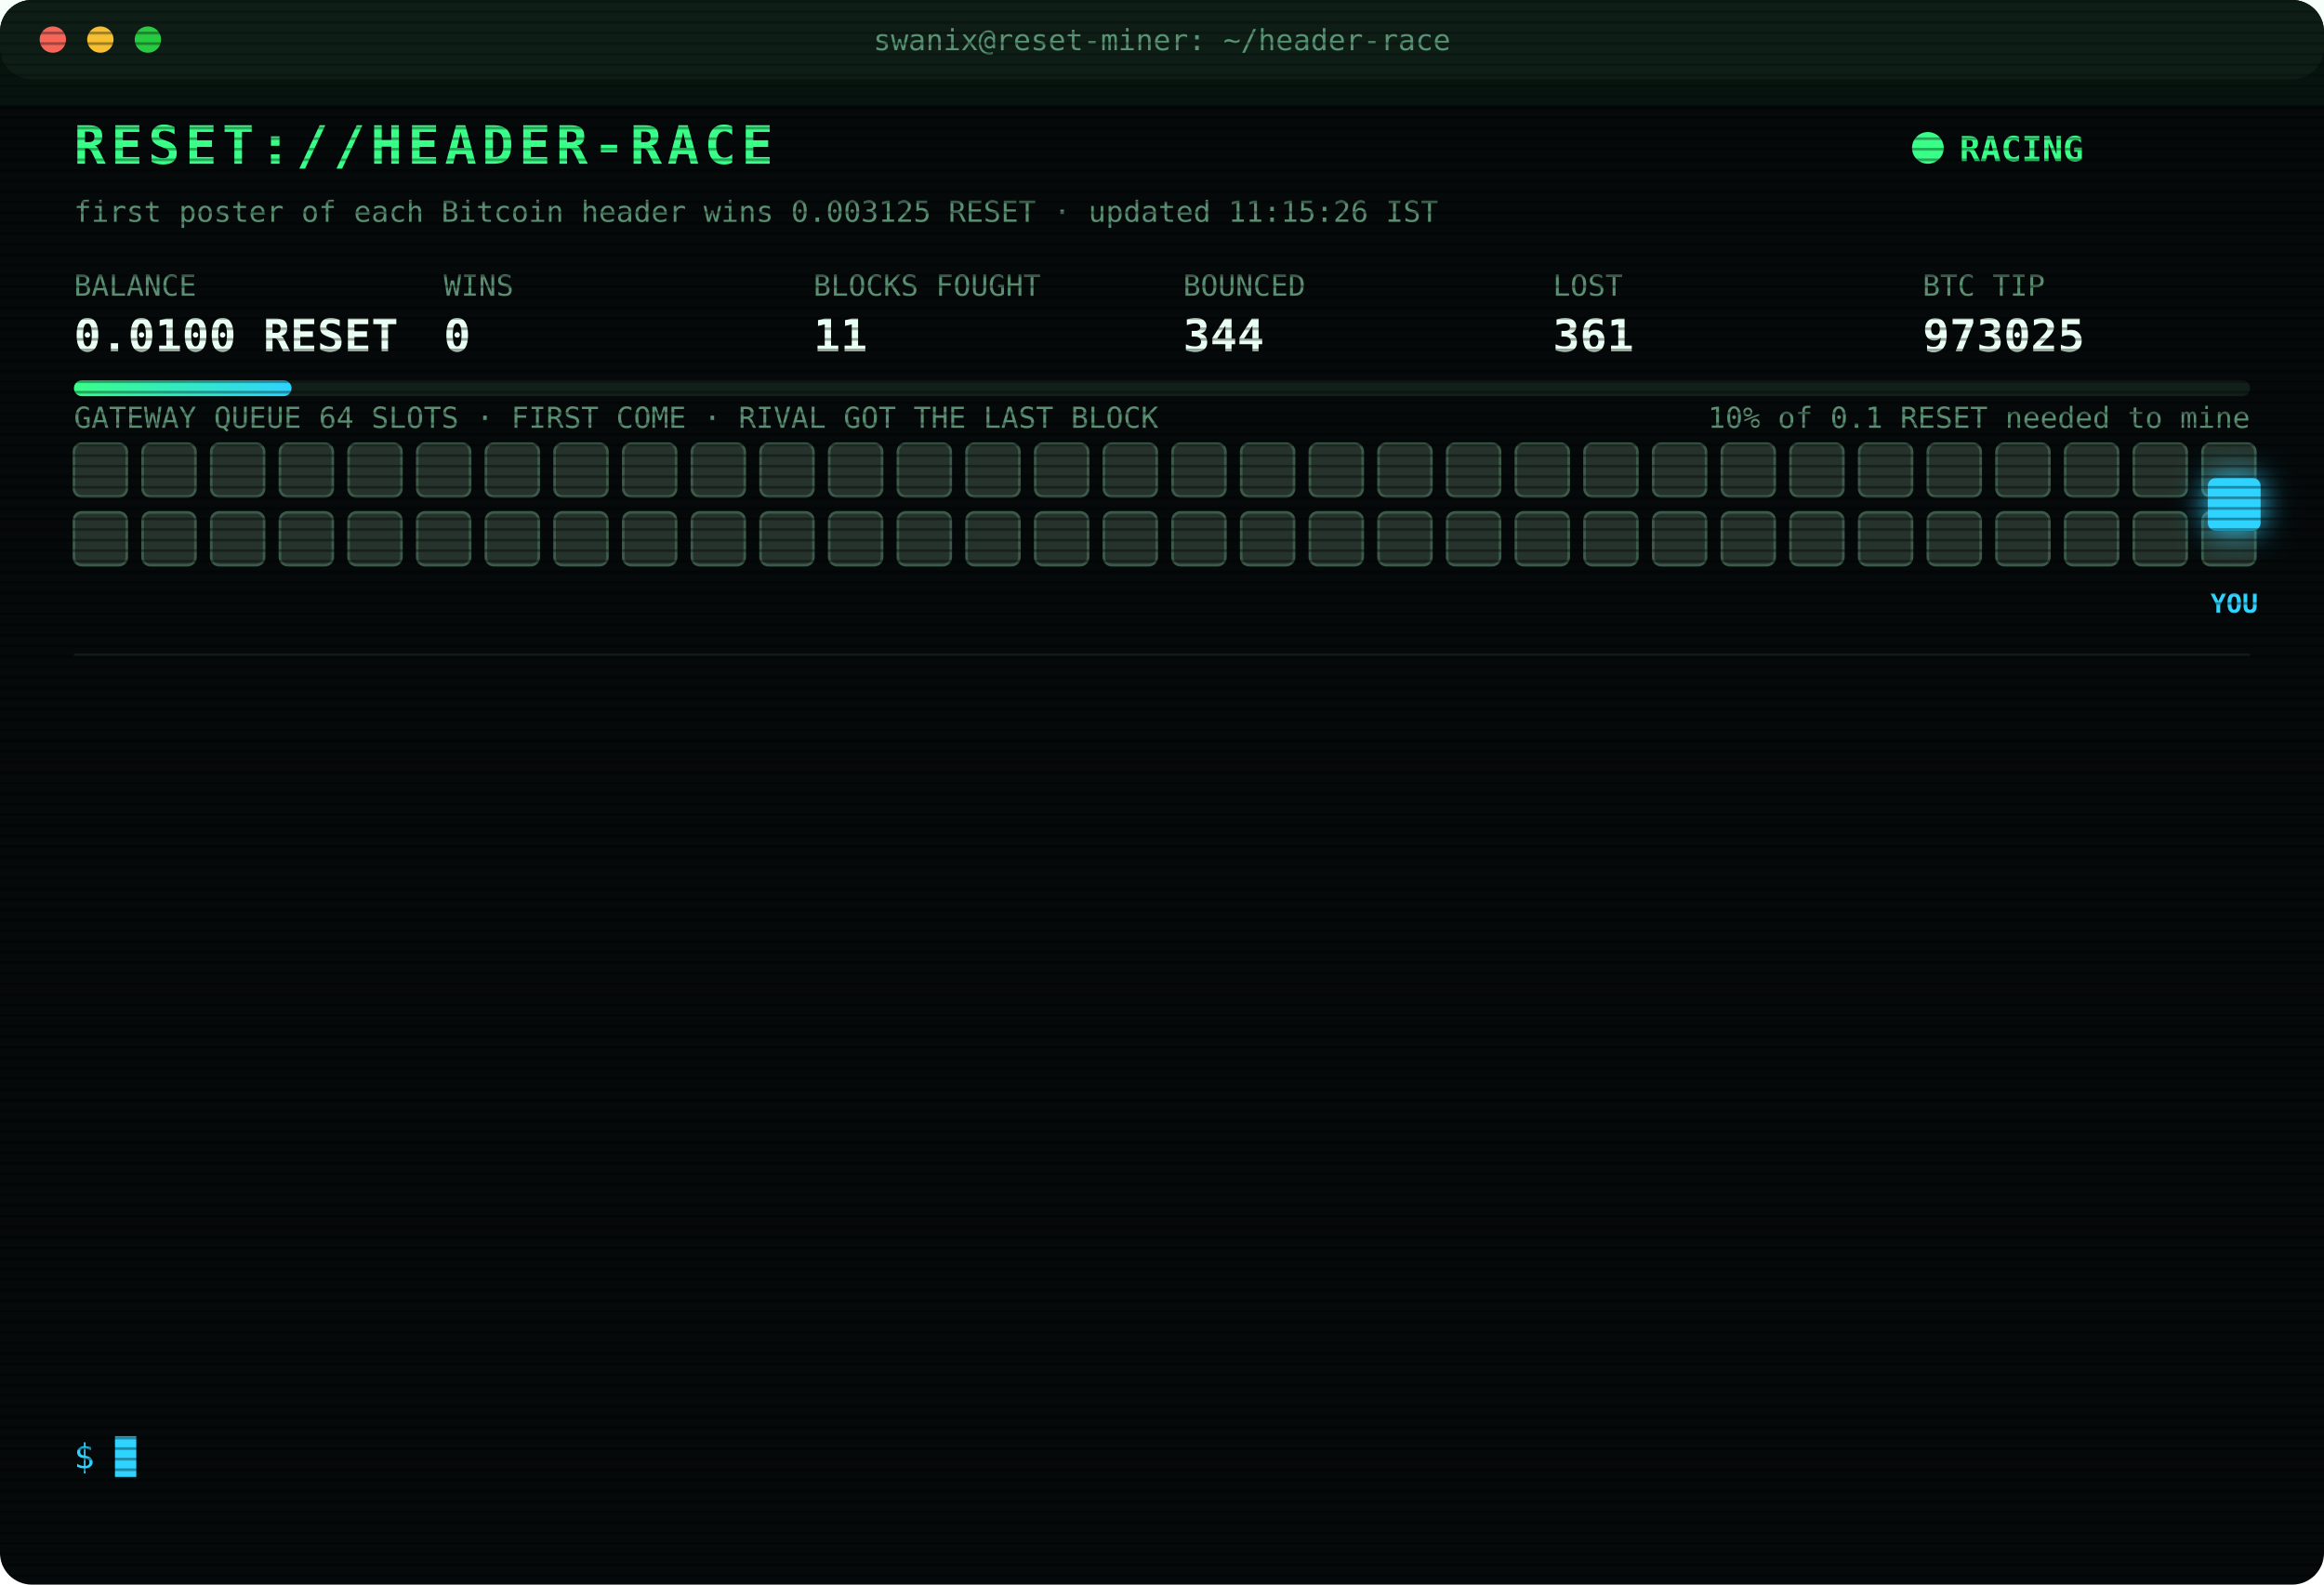
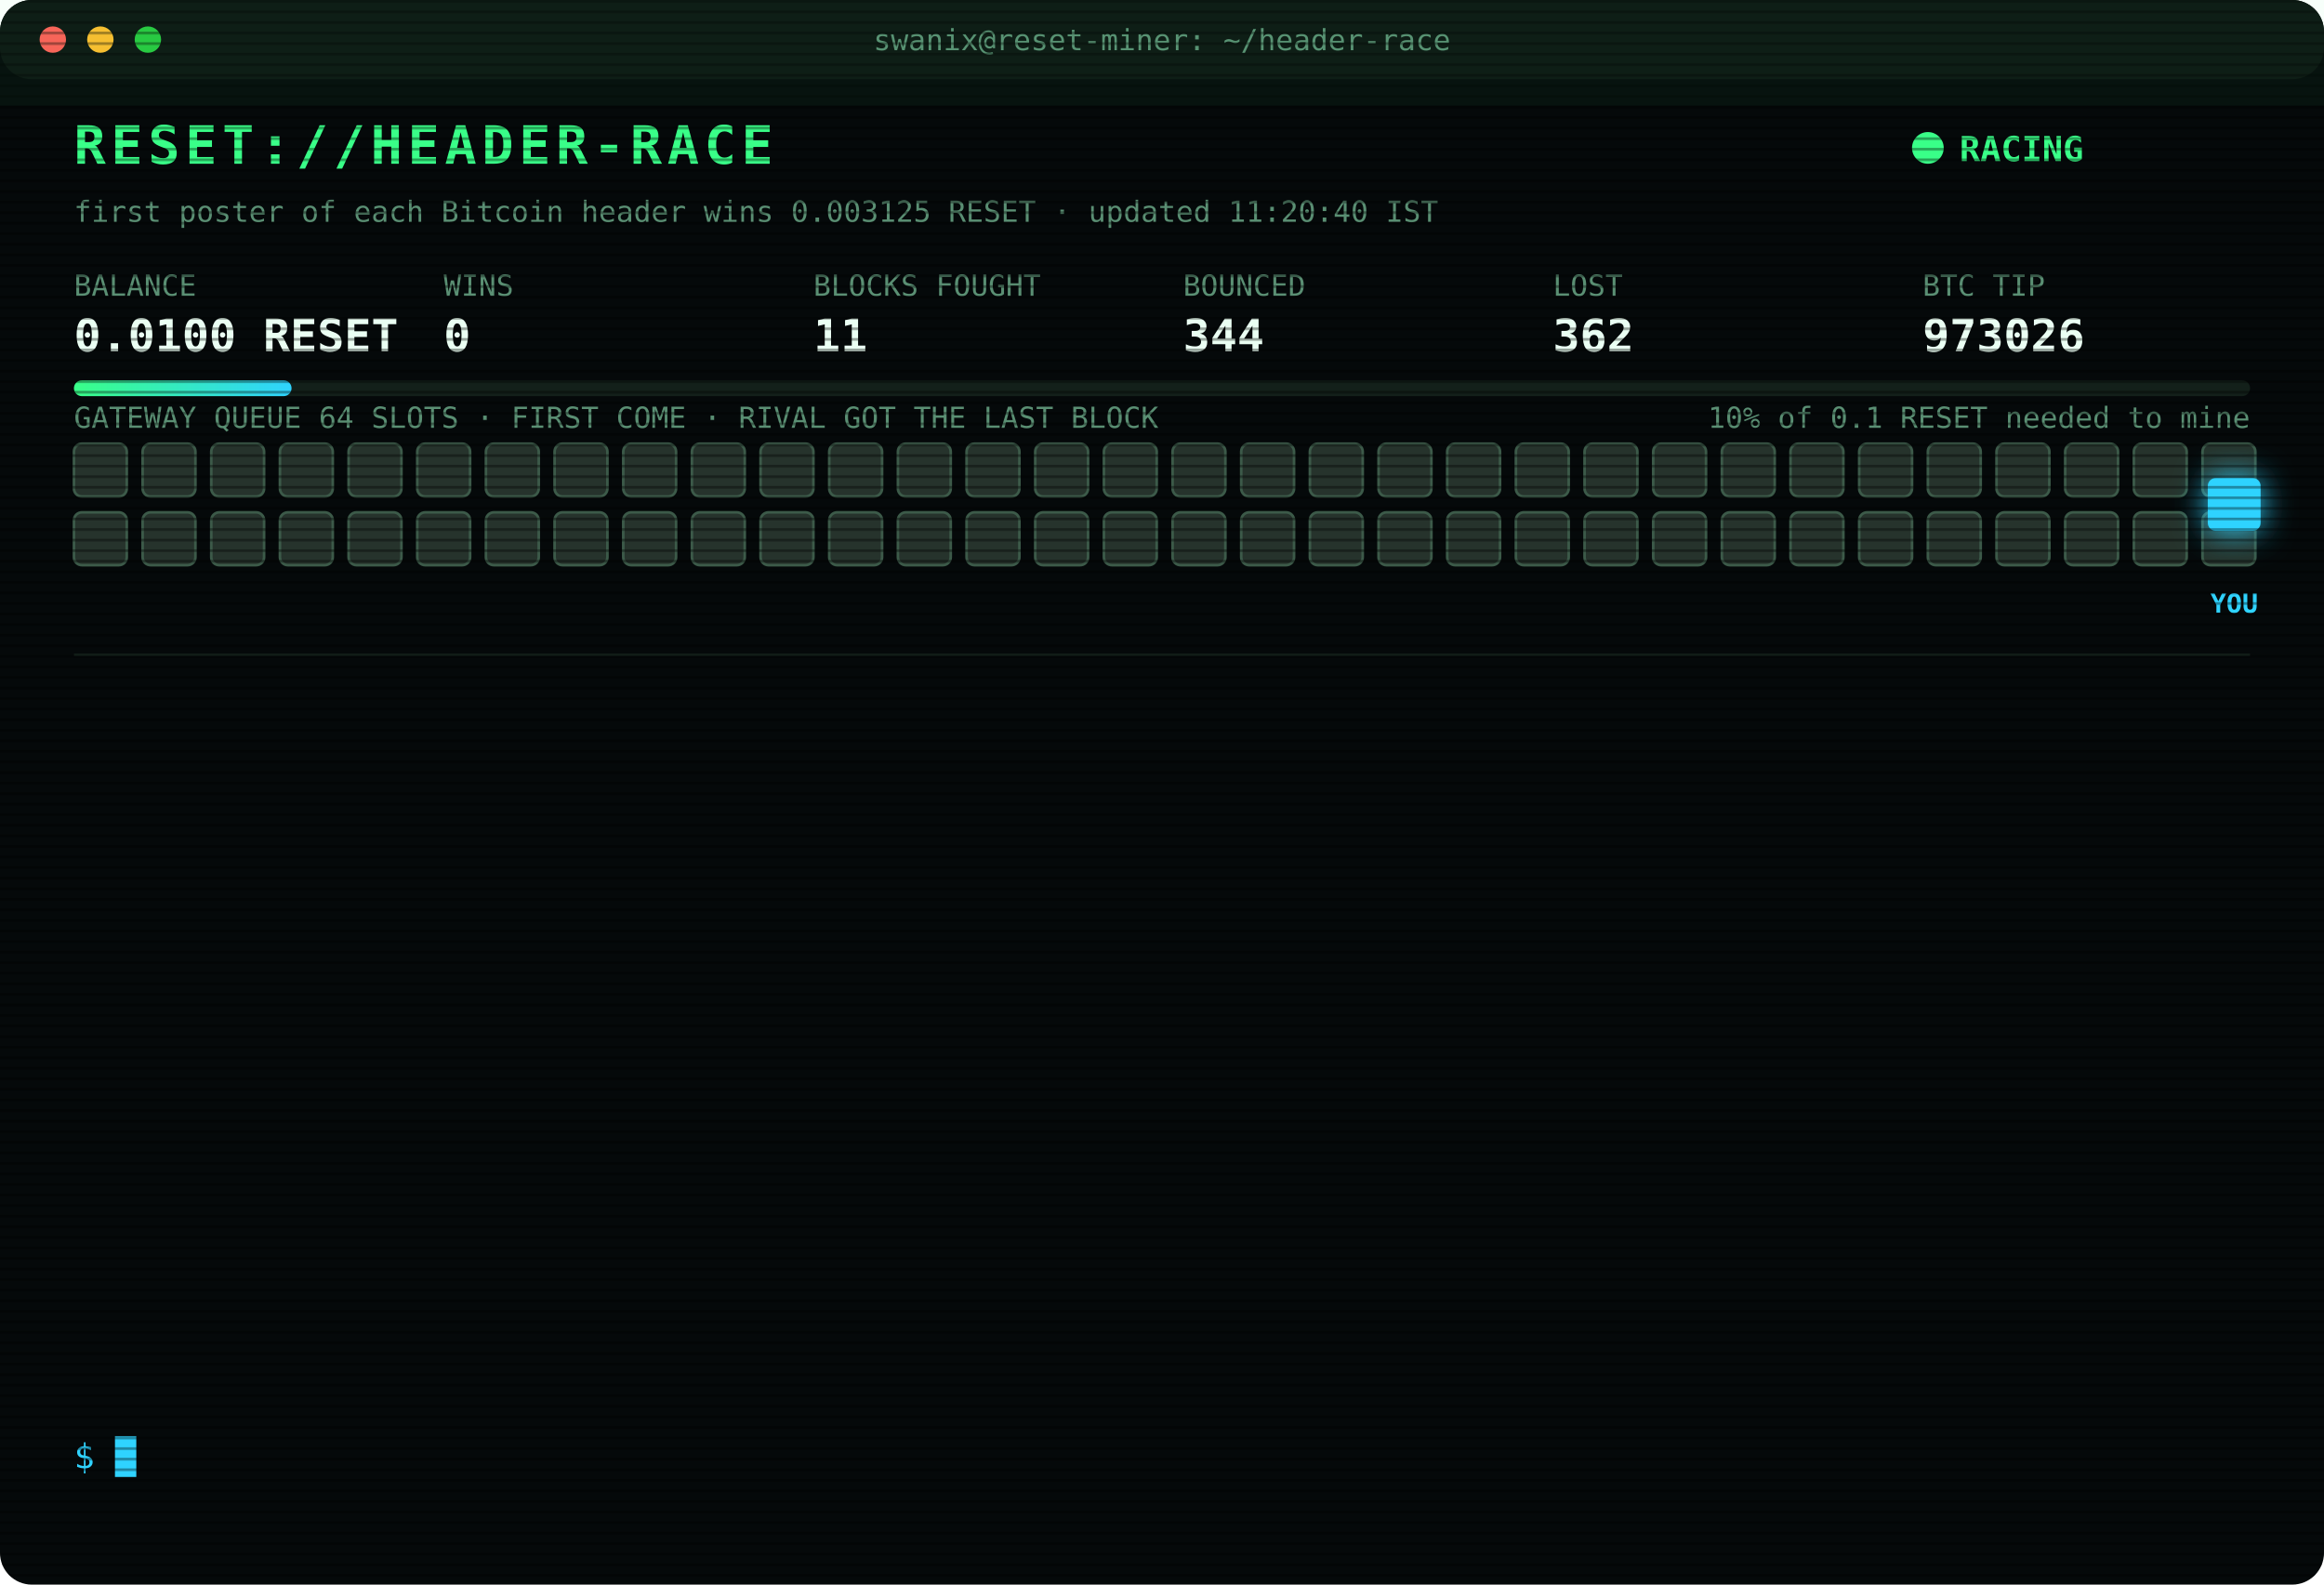
<svg xmlns="http://www.w3.org/2000/svg" width="880" height="600" viewBox="0 0 880 600" font-family="ui-monospace,SFMono-Regular,Menlo,Consolas,monospace">
  <style>
text{font-size:13px;fill:#7CFFB2}
.title{font-size:20px;font-weight:700;fill:#39FF88;letter-spacing:2px;animation:glitch 3s infinite steps(1)}
.sub{fill:#2fd3ff}.k{fill:#5a8f73;font-size:11px}.v{font-size:17px;font-weight:700;fill:#eafff3}
.ts{fill:#3f6b56}.boot{fill:#2fd3ff}.dim{fill:#5a8f73}.bad{fill:#ff4d6d}.warn{fill:#ffd23f}.mag{fill:#ff5cf0}.win{fill:#39FF88;font-weight:700}
.tag{font-size:10px;fill:#2fd3ff;font-weight:700}
.rival{fill:#26332c;stroke:#3c5a49;animation:jam 1.2s infinite alternate}
.idle{fill:#141c18;stroke:#22302a;animation:breathe 4s infinite}
.me{fill:#2fd3ff;filter:drop-shadow(0 0 6px #2fd3ff)}
.hover{animation:nudge 1.1s infinite ease-in-out}.bounce{animation:kick 1.4s infinite}
.ln{opacity:0;animation:in .4s forwards}
.cur{animation:blink 1s infinite steps(1)}
.scan{animation:scan 6s infinite linear}
.led{animation:blink 1.4s infinite}
@keyframes in{from{opacity:0;transform:translateX(-6px)}to{opacity:1;transform:none}}
@keyframes blink{50%{opacity:0}}
@keyframes jam{to{fill:#33463b}}
@keyframes breathe{50%{opacity:.4}}
@keyframes nudge{50%{transform:translateX(-10px)}}
@keyframes kick{0%,100%{transform:none}30%{transform:translateX(-14px)}55%{transform:translateX(10px) translateY(-6px)}}
@keyframes glitch{0%,92%{transform:none}93%{transform:translateX(2px);fill:#ff4d6d}95%{transform:translateX(-2px);fill:#2fd3ff}97%{transform:none}}
@keyframes scan{from{transform:translateY(-40px)}to{transform:translateY(600px)}}
</style>
  <defs>
    <pattern id="sl" width="4" height="4" patternUnits="userSpaceOnUse">
      <rect width="4" height="1" fill="#000" opacity=".35" />
    </pattern>
    <linearGradient id="bar">
      <stop offset="0" stop-color="#39FF88" />
      <stop offset="1" stop-color="#2fd3ff" />
    </linearGradient>
  </defs>
  <rect width="880" height="600" rx="12" fill="#05090a" />
  <rect width="880" height="30" rx="12" fill="#0d1512" />
  <circle cx="20" cy="15" r="5" fill="#ff5f57" />
  <circle cx="38" cy="15" r="5" fill="#febc2e" />
  <circle cx="56" cy="15" r="5" fill="#28c840" />
  <text x="440" y="19" text-anchor="middle" class="k">swanix@reset-miner: ~/header-race</text>
  <text x="28" y="62" class="title">RESET://HEADER-RACE</text>
  <circle class="led" cx="730" cy="56" r="6" fill="#39FF88" />
  <text x="742" y="61" class="win">RACING</text>
-   <text x="28" y="84" class="k">first poster of each Bitcoin header wins 0.003125 RESET · updated 11:15:26 IST</text>
+   <text x="28" y="84" class="k">first poster of each Bitcoin header wins 0.003125 RESET · updated 11:20:40 IST</text>
  <text x="28" y="112" class="k">BALANCE</text>
  <text x="28" y="133" class="v">0.0100 RESET</text>
  <text x="168" y="112" class="k">WINS</text>
  <text x="168" y="133" class="v">0</text>
  <text x="308" y="112" class="k">BLOCKS FOUGHT</text>
  <text x="308" y="133" class="v">11</text>
  <text x="448" y="112" class="k">BOUNCED</text>
  <text x="448" y="133" class="v">344</text>
  <text x="588" y="112" class="k">LOST</text>
-   <text x="588" y="133" class="v">361</text>
+   <text x="588" y="133" class="v">362</text>
  <text x="728" y="112" class="k">BTC TIP</text>
-   <text x="728" y="133" class="v">973025</text>
+   <text x="728" y="133" class="v">973026</text>
  <rect x="28" y="144" width="824" height="6" rx="3" fill="#13201a" />
  <rect x="28" y="144" width="82.4" height="6" rx="3" fill="url(#bar)" />
  <text x="852" y="162" text-anchor="end" class="k">10% of 0.1 RESET needed to mine</text>
  <text x="28" y="162" class="k">GATEWAY QUEUE 64 SLOTS · FIRST COME · RIVAL GOT THE LAST BLOCK</text>
  <rect class="rival" x="28" y="168" width="20" height="20" rx="3" style="animation-delay:0.00s" />
  <rect class="rival" x="54" y="168" width="20" height="20" rx="3" style="animation-delay:0.05s" />
  <rect class="rival" x="80" y="168" width="20" height="20" rx="3" style="animation-delay:0.10s" />
  <rect class="rival" x="106" y="168" width="20" height="20" rx="3" style="animation-delay:0.15s" />
  <rect class="rival" x="132" y="168" width="20" height="20" rx="3" style="animation-delay:0.20s" />
  <rect class="rival" x="158" y="168" width="20" height="20" rx="3" style="animation-delay:0.25s" />
  <rect class="rival" x="184" y="168" width="20" height="20" rx="3" style="animation-delay:0.30s" />
  <rect class="rival" x="210" y="168" width="20" height="20" rx="3" style="animation-delay:0.35s" />
  <rect class="rival" x="236" y="168" width="20" height="20" rx="3" style="animation-delay:0.40s" />
  <rect class="rival" x="262" y="168" width="20" height="20" rx="3" style="animation-delay:0.45s" />
  <rect class="rival" x="288" y="168" width="20" height="20" rx="3" style="animation-delay:0.50s" />
  <rect class="rival" x="314" y="168" width="20" height="20" rx="3" style="animation-delay:0.55s" />
  <rect class="rival" x="340" y="168" width="20" height="20" rx="3" style="animation-delay:0.60s" />
  <rect class="rival" x="366" y="168" width="20" height="20" rx="3" style="animation-delay:0.65s" />
  <rect class="rival" x="392" y="168" width="20" height="20" rx="3" style="animation-delay:0.70s" />
  <rect class="rival" x="418" y="168" width="20" height="20" rx="3" style="animation-delay:0.75s" />
  <rect class="rival" x="444" y="168" width="20" height="20" rx="3" style="animation-delay:0.80s" />
  <rect class="rival" x="470" y="168" width="20" height="20" rx="3" style="animation-delay:0.85s" />
  <rect class="rival" x="496" y="168" width="20" height="20" rx="3" style="animation-delay:0.90s" />
  <rect class="rival" x="522" y="168" width="20" height="20" rx="3" style="animation-delay:0.95s" />
  <rect class="rival" x="548" y="168" width="20" height="20" rx="3" style="animation-delay:1.00s" />
  <rect class="rival" x="574" y="168" width="20" height="20" rx="3" style="animation-delay:1.05s" />
  <rect class="rival" x="600" y="168" width="20" height="20" rx="3" style="animation-delay:1.10s" />
  <rect class="rival" x="626" y="168" width="20" height="20" rx="3" style="animation-delay:1.15s" />
  <rect class="rival" x="652" y="168" width="20" height="20" rx="3" style="animation-delay:1.20s" />
  <rect class="rival" x="678" y="168" width="20" height="20" rx="3" style="animation-delay:1.25s" />
  <rect class="rival" x="704" y="168" width="20" height="20" rx="3" style="animation-delay:1.30s" />
  <rect class="rival" x="730" y="168" width="20" height="20" rx="3" style="animation-delay:1.35s" />
  <rect class="rival" x="756" y="168" width="20" height="20" rx="3" style="animation-delay:1.40s" />
  <rect class="rival" x="782" y="168" width="20" height="20" rx="3" style="animation-delay:1.45s" />
  <rect class="rival" x="808" y="168" width="20" height="20" rx="3" style="animation-delay:1.50s" />
  <rect class="rival" x="834" y="168" width="20" height="20" rx="3" style="animation-delay:1.55s" />
  <rect class="rival" x="28" y="194" width="20" height="20" rx="3" style="animation-delay:1.60s" />
  <rect class="rival" x="54" y="194" width="20" height="20" rx="3" style="animation-delay:1.65s" />
  <rect class="rival" x="80" y="194" width="20" height="20" rx="3" style="animation-delay:1.70s" />
  <rect class="rival" x="106" y="194" width="20" height="20" rx="3" style="animation-delay:1.75s" />
  <rect class="rival" x="132" y="194" width="20" height="20" rx="3" style="animation-delay:1.80s" />
  <rect class="rival" x="158" y="194" width="20" height="20" rx="3" style="animation-delay:1.85s" />
  <rect class="rival" x="184" y="194" width="20" height="20" rx="3" style="animation-delay:1.90s" />
  <rect class="rival" x="210" y="194" width="20" height="20" rx="3" style="animation-delay:1.95s" />
  <rect class="rival" x="236" y="194" width="20" height="20" rx="3" style="animation-delay:2.00s" />
  <rect class="rival" x="262" y="194" width="20" height="20" rx="3" style="animation-delay:2.05s" />
  <rect class="rival" x="288" y="194" width="20" height="20" rx="3" style="animation-delay:2.10s" />
  <rect class="rival" x="314" y="194" width="20" height="20" rx="3" style="animation-delay:2.15s" />
  <rect class="rival" x="340" y="194" width="20" height="20" rx="3" style="animation-delay:2.20s" />
  <rect class="rival" x="366" y="194" width="20" height="20" rx="3" style="animation-delay:2.25s" />
  <rect class="rival" x="392" y="194" width="20" height="20" rx="3" style="animation-delay:2.30s" />
  <rect class="rival" x="418" y="194" width="20" height="20" rx="3" style="animation-delay:2.35s" />
  <rect class="rival" x="444" y="194" width="20" height="20" rx="3" style="animation-delay:2.40s" />
  <rect class="rival" x="470" y="194" width="20" height="20" rx="3" style="animation-delay:2.45s" />
  <rect class="rival" x="496" y="194" width="20" height="20" rx="3" style="animation-delay:2.50s" />
  <rect class="rival" x="522" y="194" width="20" height="20" rx="3" style="animation-delay:2.55s" />
  <rect class="rival" x="548" y="194" width="20" height="20" rx="3" style="animation-delay:2.60s" />
  <rect class="rival" x="574" y="194" width="20" height="20" rx="3" style="animation-delay:2.65s" />
  <rect class="rival" x="600" y="194" width="20" height="20" rx="3" style="animation-delay:2.70s" />
  <rect class="rival" x="626" y="194" width="20" height="20" rx="3" style="animation-delay:2.75s" />
  <rect class="rival" x="652" y="194" width="20" height="20" rx="3" style="animation-delay:2.80s" />
  <rect class="rival" x="678" y="194" width="20" height="20" rx="3" style="animation-delay:2.85s" />
  <rect class="rival" x="704" y="194" width="20" height="20" rx="3" style="animation-delay:2.90s" />
  <rect class="rival" x="730" y="194" width="20" height="20" rx="3" style="animation-delay:2.95s" />
  <rect class="rival" x="756" y="194" width="20" height="20" rx="3" style="animation-delay:3.00s" />
  <rect class="rival" x="782" y="194" width="20" height="20" rx="3" style="animation-delay:3.05s" />
  <rect class="rival" x="808" y="194" width="20" height="20" rx="3" style="animation-delay:3.10s" />
  <rect class="rival" x="834" y="194" width="20" height="20" rx="3" style="animation-delay:3.15s" />
  <g class="hover">
    <rect class="me" x="836" y="181" width="20" height="20" rx="3" />
    <text class="tag" x="846" y="232" text-anchor="middle">YOU</text>
  </g>
  <line x1="28" x2="852" y1="248" y2="248" stroke="#13201a" />
  <g class="ln" style="animation-delay:0.40s">
-     <text x="28" y="270" class="ts">09:33:46</text>
-     <text x="104" y="270" class="bad">[LOST] #973013 taken by a rival miner</text>
+     <text x="28" y="270" class="ts">09:35:34</text>
+     <text x="104" y="270" class="bad">[LOST] #973014 taken by a rival miner</text>
  </g>
  <g class="ln" style="animation-delay:0.65s">
-     <text x="28" y="292" class="ts">09:35:34</text>
-     <text x="104" y="292" class="bad">[LOST] #973014 taken by a rival miner</text>
+     <text x="28" y="292" class="ts">09:37:57</text>
+     <text x="104" y="292" class="bad">[LOST] #973015 taken by a rival miner</text>
  </g>
  <g class="ln" style="animation-delay:0.90s">
-     <text x="28" y="314" class="ts">09:37:57</text>
-     <text x="104" y="314" class="bad">[LOST] #973015 taken by a rival miner</text>
+     <text x="28" y="314" class="ts">09:56:35</text>
+     <text x="104" y="314" class="bad">[LOST] #973016 taken by a rival miner</text>
  </g>
  <g class="ln" style="animation-delay:1.15s">
-     <text x="28" y="336" class="ts">09:56:35</text>
-     <text x="104" y="336" class="bad">[LOST] #973016 taken by a rival miner</text>
+     <text x="28" y="336" class="ts">10:07:49</text>
+     <text x="104" y="336" class="bad">[GATEWAY DOWN] no response · 1688ms</text>
  </g>
  <g class="ln" style="animation-delay:1.40s">
-     <text x="28" y="358" class="ts">10:07:49</text>
-     <text x="104" y="358" class="bad">[GATEWAY DOWN] no response · 1688ms</text>
+     <text x="28" y="358" class="ts">10:15:51</text>
+     <text x="104" y="358" class="bad">[LOST] #973017 taken by a rival miner</text>
  </g>
  <g class="ln" style="animation-delay:1.65s">
-     <text x="28" y="380" class="ts">10:15:51</text>
-     <text x="104" y="380" class="bad">[LOST] #973017 taken by a rival miner</text>
+     <text x="28" y="380" class="ts">10:18:04</text>
+     <text x="104" y="380" class="bad">[LOST] #973018 taken by a rival miner</text>
  </g>
  <g class="ln" style="animation-delay:1.90s">
-     <text x="28" y="402" class="ts">10:18:04</text>
-     <text x="104" y="402" class="bad">[LOST] #973018 taken by a rival miner</text>
+     <text x="28" y="402" class="ts">10:22:59</text>
+     <text x="104" y="402" class="bad">[LOST] #973019 taken by a rival miner</text>
  </g>
  <g class="ln" style="animation-delay:2.15s">
-     <text x="28" y="424" class="ts">10:22:59</text>
-     <text x="104" y="424" class="bad">[LOST] #973019 taken by a rival miner</text>
+     <text x="28" y="424" class="ts">10:41:06</text>
+     <text x="104" y="424" class="bad">[LOST] #973021 taken by a rival miner</text>
  </g>
  <g class="ln" style="animation-delay:2.40s">
-     <text x="28" y="446" class="ts">10:41:06</text>
-     <text x="104" y="446" class="bad">[LOST] #973021 taken by a rival miner</text>
+     <text x="28" y="446" class="ts">10:43:39</text>
+     <text x="104" y="446" class="bad">[LOST] #973022 taken by a rival miner</text>
  </g>
  <g class="ln" style="animation-delay:2.65s">
-     <text x="28" y="468" class="ts">10:43:39</text>
-     <text x="104" y="468" class="bad">[LOST] #973022 taken by a rival miner</text>
+     <text x="28" y="468" class="ts">10:48:50</text>
+     <text x="104" y="468" class="bad">[LOST] #973023 taken by a rival miner</text>
  </g>
  <g class="ln" style="animation-delay:2.90s">
-     <text x="28" y="490" class="ts">10:48:50</text>
-     <text x="104" y="490" class="bad">[LOST] #973023 taken by a rival miner</text>
+     <text x="28" y="490" class="ts">10:51:14</text>
+     <text x="104" y="490" class="bad">[LOST] #973024 taken by a rival miner</text>
  </g>
  <g class="ln" style="animation-delay:3.15s">
-     <text x="28" y="512" class="ts">10:51:14</text>
-     <text x="104" y="512" class="bad">[LOST] #973024 taken by a rival miner</text>
+     <text x="28" y="512" class="ts">11:03:59</text>
+     <text x="104" y="512" class="bad">[LOST] #973025 taken by a rival miner</text>
  </g>
  <g class="ln" style="animation-delay:3.40s">
-     <text x="28" y="534" class="ts">11:03:59</text>
-     <text x="104" y="534" class="bad">[LOST] #973025 taken by a rival miner</text>
+     <text x="28" y="534" class="ts">11:20:40</text>
+     <text x="104" y="534" class="bad">[LOST] #973026 taken by a rival miner</text>
  </g>
  <text x="28" y="556" class="sub">$ <tspan class="cur">█</tspan>
  </text>
  <rect width="880" height="600" rx="12" fill="url(#sl)" pointer-events="none" />
  <rect class="scan" width="880" height="40" fill="#39FF88" opacity=".04" />
</svg>
